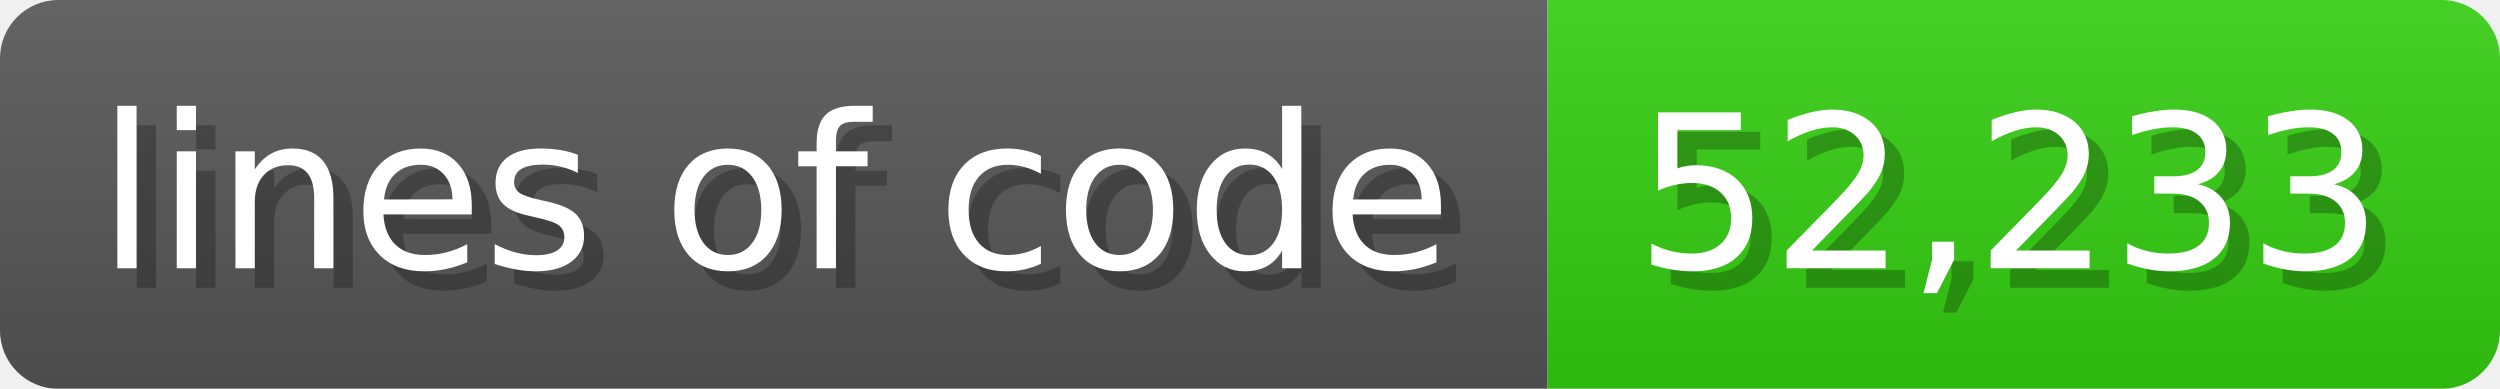
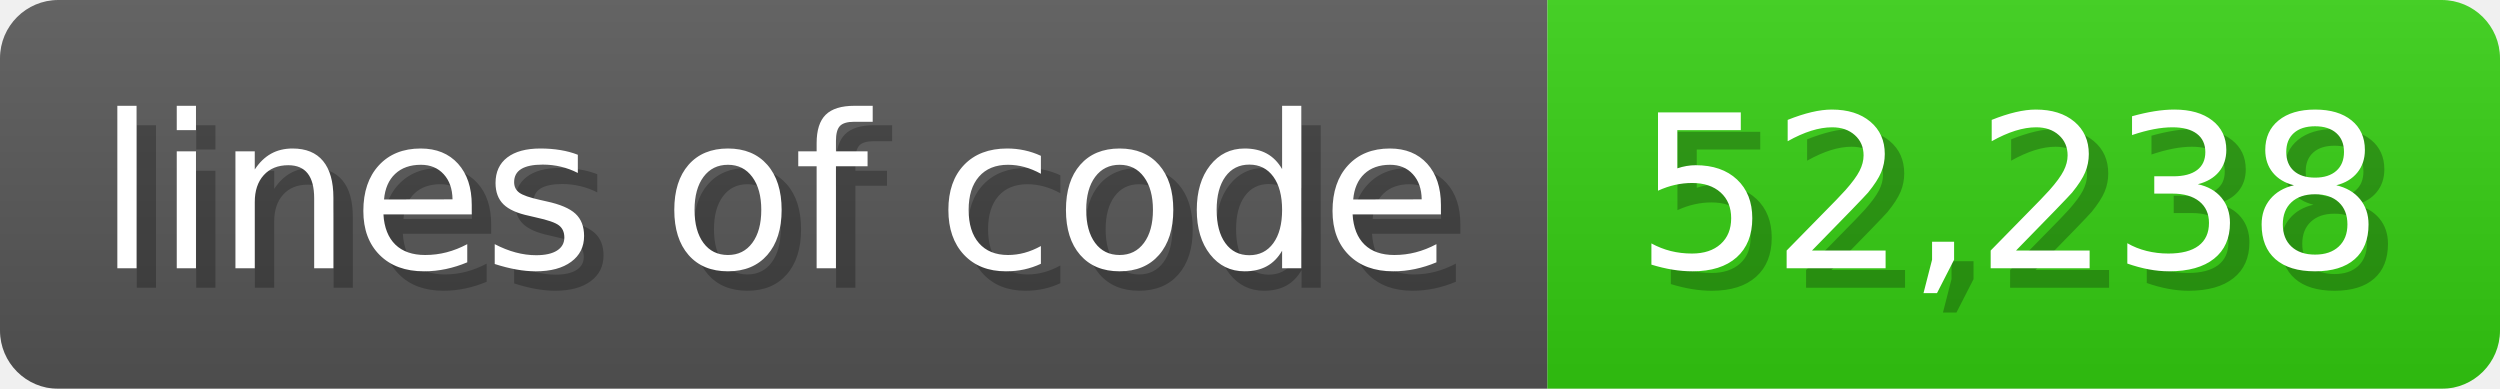
<svg xmlns="http://www.w3.org/2000/svg" width="128.6" height="20" viewBox="0 0 1286 200">
  <linearGradient id="a" x2="0" y2="100%">
    <stop offset="0" stop-opacity=".1" stop-color="#EEE" />
    <stop offset="1" stop-opacity=".1" />
  </linearGradient>
  <mask id="m">
    <rect width="1286" height="200" rx="30" fill="#FFF" />
  </mask>
  <g mask="url(#m)">
    <rect width="796" height="200" fill="#555" />
    <rect width="490" height="200" fill="#3C1" x="796" />
    <rect width="1286" height="200" fill="url(#a)" />
  </g>
  <g fill="#fff" text-anchor="start" font-family="Verdana,DejaVu Sans,sans-serif" font-size="110">
    <text x="60" y="148" textLength="696" fill="#000" opacity="0.25">lines of code</text>
    <text x="50" y="138" textLength="696">lines of code</text>
-     <text x="851" y="148" textLength="390" fill="#000" opacity="0.25">52,233</text>
-     <text x="841" y="138" textLength="390">52,233</text>
+     <text x="851" y="148" textLength="390" fill="#000" opacity="0.25">52,238</text>
+     <text x="841" y="138" textLength="390">52,238</text>
  </g>
</svg>
